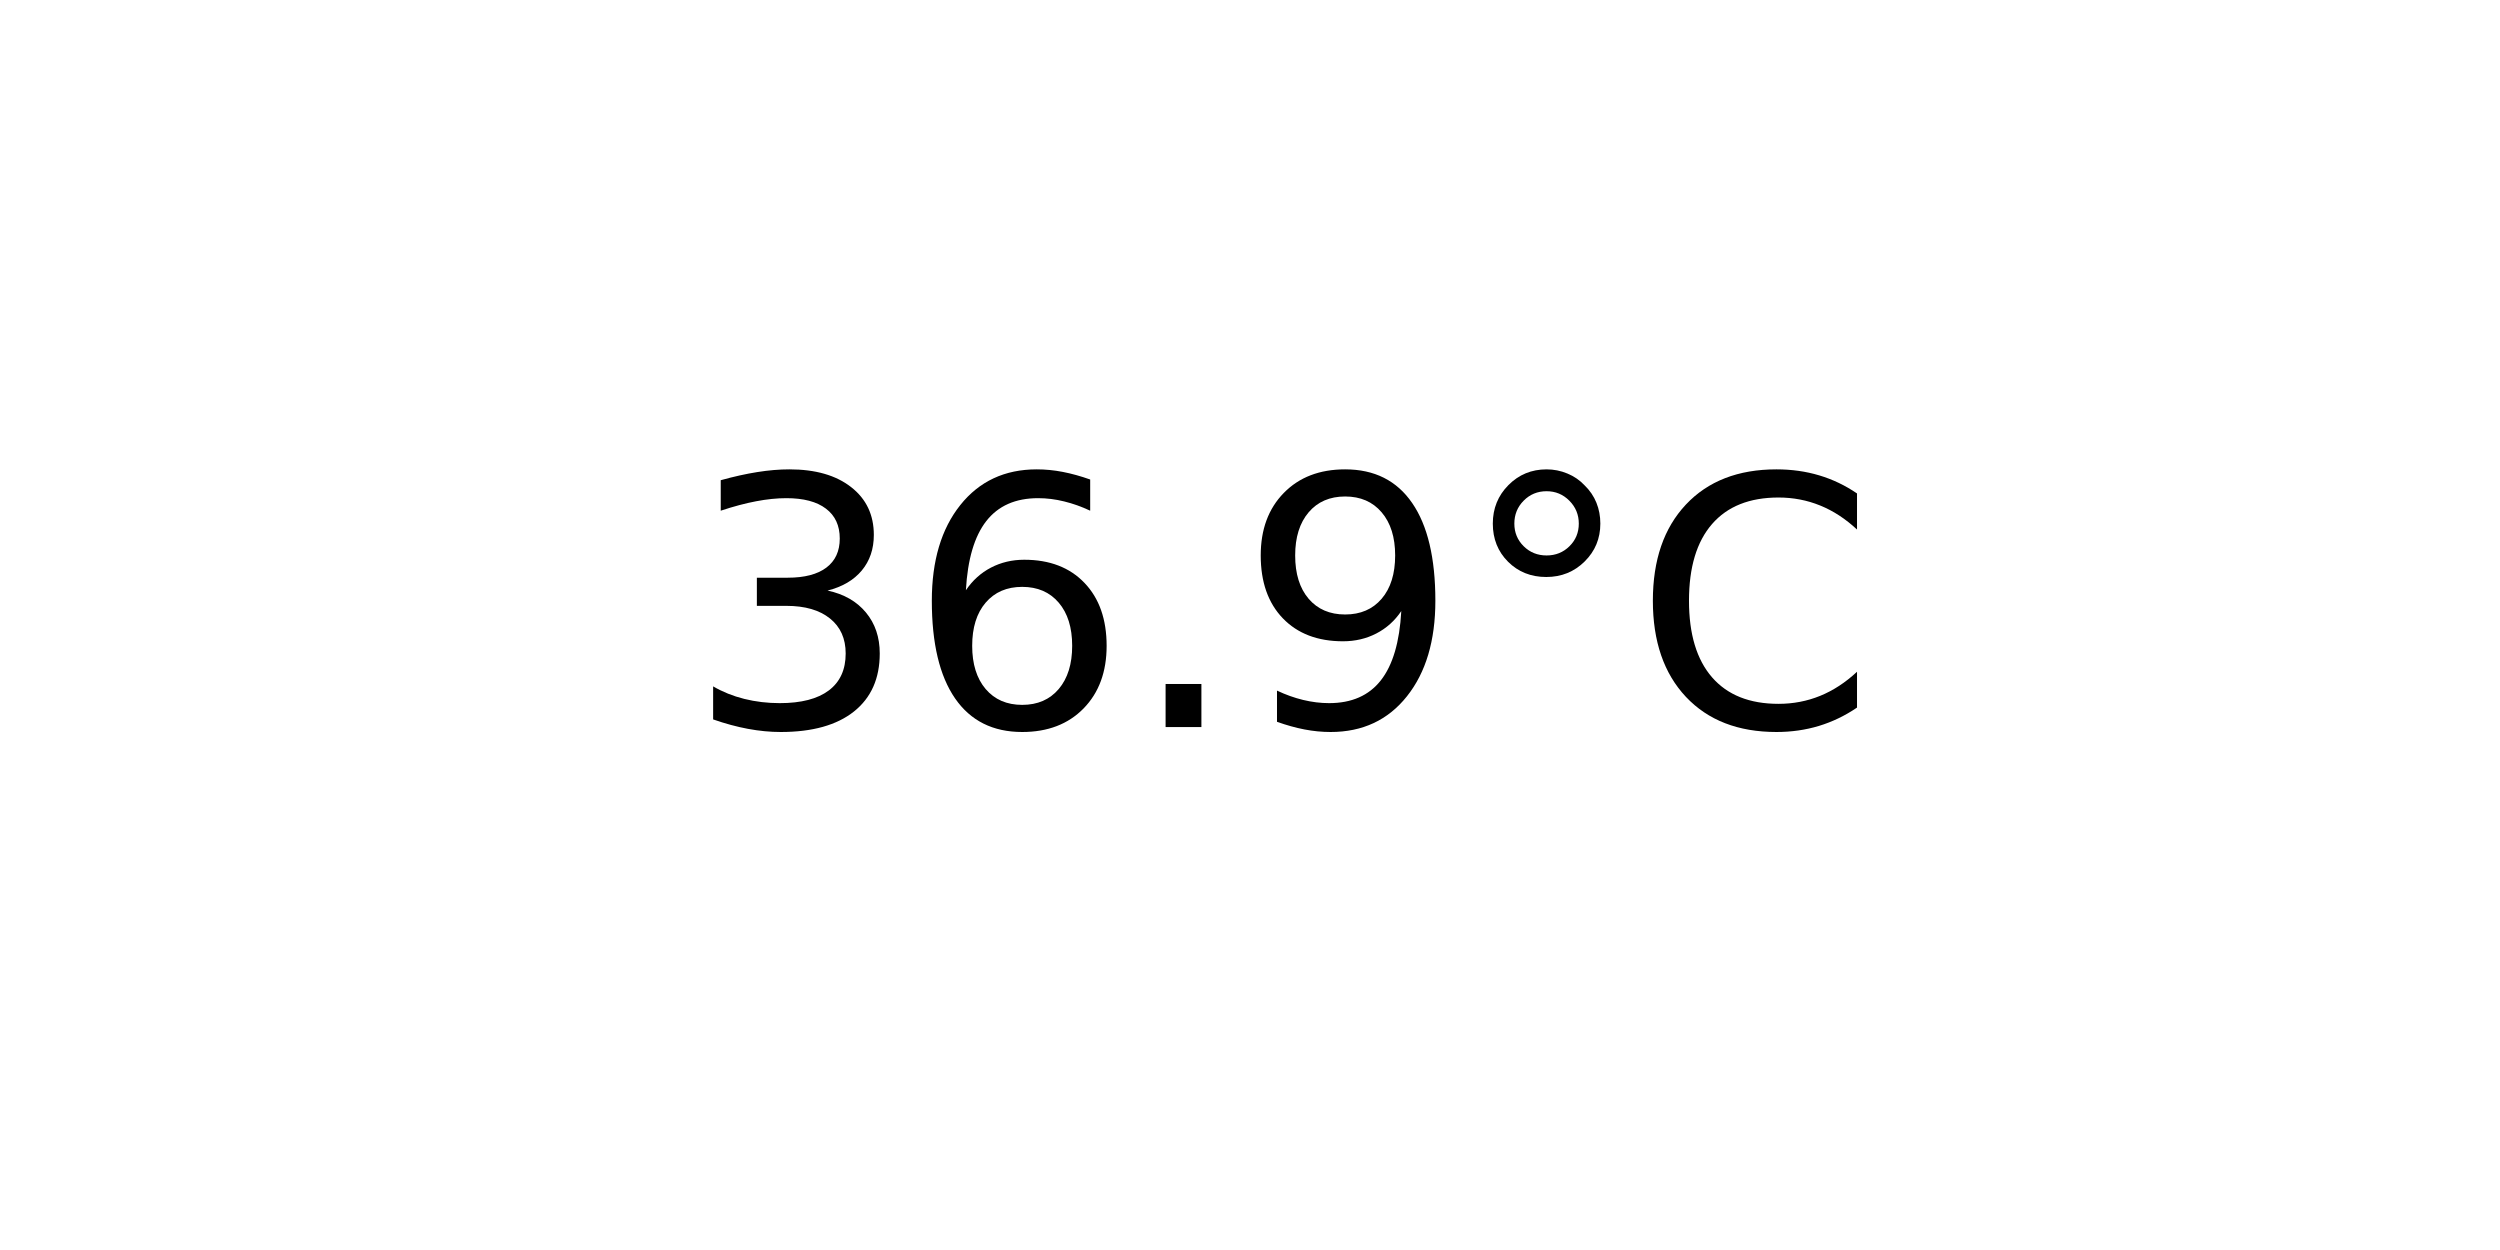
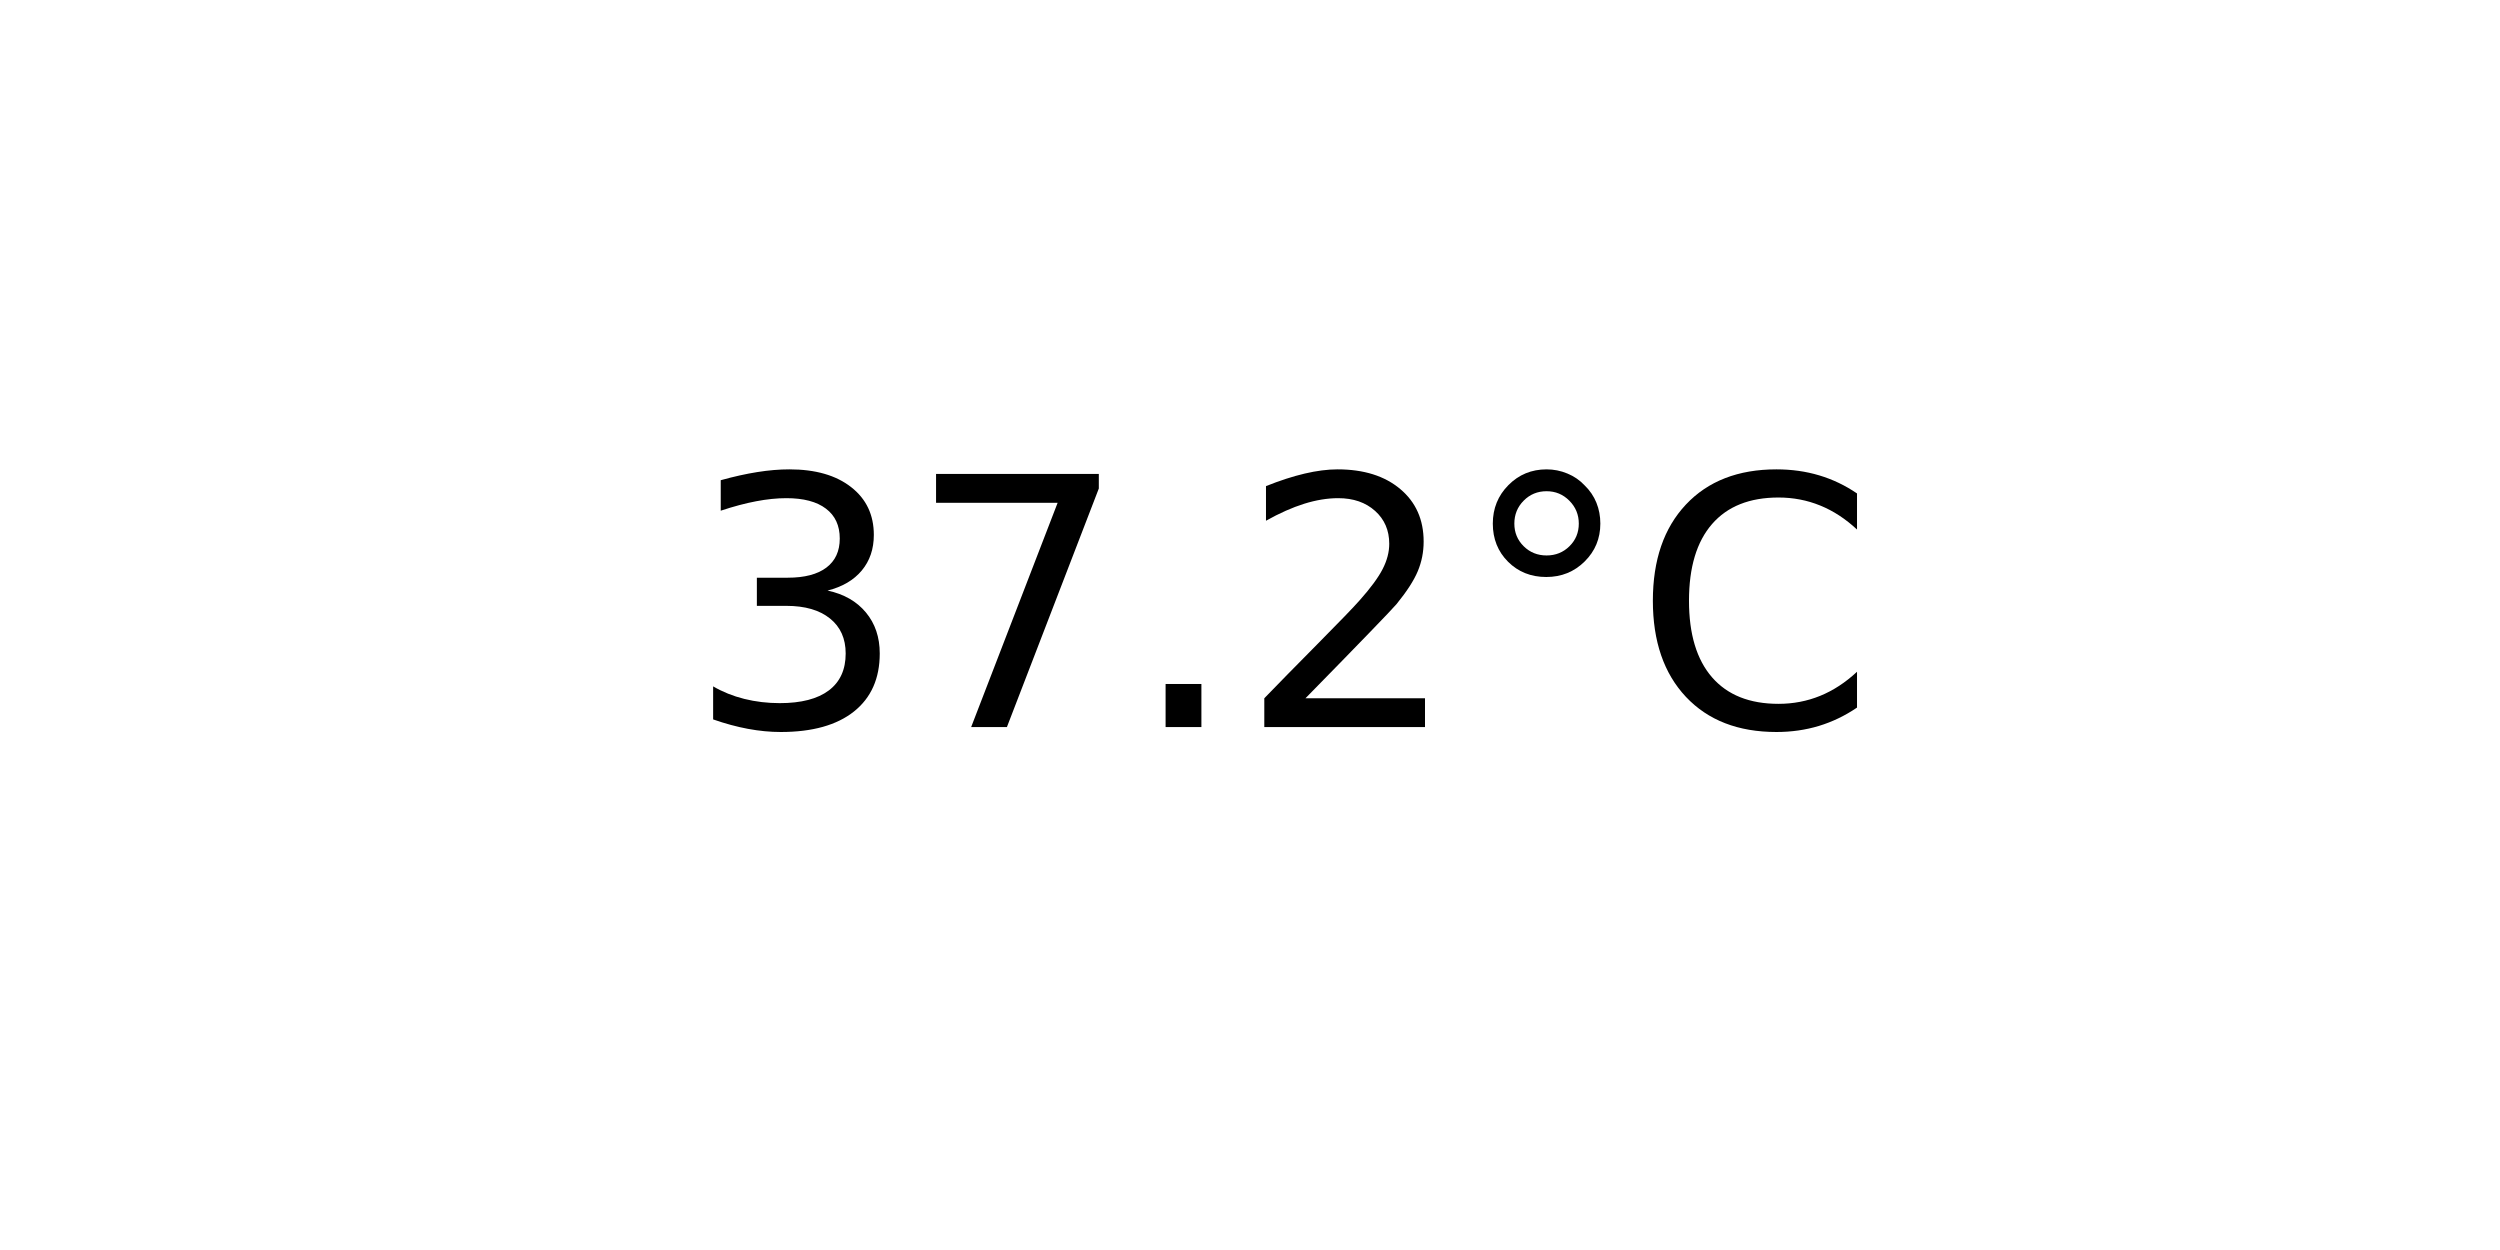
<svg xmlns="http://www.w3.org/2000/svg" xmlns:xlink="http://www.w3.org/1999/xlink" width="72pt" height="36pt" viewBox="0 0 72 36" version="1.1">
  <defs>
    <style type="text/css">*{stroke-linejoin: round; stroke-linecap: butt}</style>
  </defs>
  <g id="figure_1">
    <g id="axes_1">
      <g id="text_1">
        <g transform="translate(19.77578 20.93937) scale(0.1 -0.1)">
          <defs>
            <path id="DejaVuSans-33" d="M 2597 2516  Q 3050 2419 3304 2112  Q 3559 1806 3559 1356  Q 3559 666 3084 287  Q 2609 -91 1734 -91  Q 1441 -91 1130 -33  Q 819 25 488 141  L 488 750  Q 750 597 1062 519  Q 1375 441 1716 441  Q 2309 441 2620 675  Q 2931 909 2931 1356  Q 2931 1769 2642 2001  Q 2353 2234 1838 2234  L 1294 2234  L 1294 2753  L 1863 2753  Q 2328 2753 2575 2939  Q 2822 3125 2822 3475  Q 2822 3834 2567 4026  Q 2313 4219 1838 4219  Q 1578 4219 1281 4162  Q 984 4106 628 3988  L 628 4550  Q 988 4650 1302 4700  Q 1616 4750 1894 4750  Q 2613 4750 3031 4423  Q 3450 4097 3450 3541  Q 3450 3153 3228 2886  Q 3006 2619 2597 2516  z " transform="scale(0.015625)" />
-             <path id="DejaVuSans-36" d="M 2113 2584  Q 1688 2584 1439 2293  Q 1191 2003 1191 1497  Q 1191 994 1439 701  Q 1688 409 2113 409  Q 2538 409 2786 701  Q 3034 994 3034 1497  Q 3034 2003 2786 2293  Q 2538 2584 2113 2584  z M 3366 4563  L 3366 3988  Q 3128 4100 2886 4159  Q 2644 4219 2406 4219  Q 1781 4219 1451 3797  Q 1122 3375 1075 2522  Q 1259 2794 1537 2939  Q 1816 3084 2150 3084  Q 2853 3084 3261 2657  Q 3669 2231 3669 1497  Q 3669 778 3244 343  Q 2819 -91 2113 -91  Q 1303 -91 875 529  Q 447 1150 447 2328  Q 447 3434 972 4092  Q 1497 4750 2381 4750  Q 2619 4750 2861 4703  Q 3103 4656 3366 4563  z " transform="scale(0.015625)" />
+             <path id="DejaVuSans-37" d="M 525 4666  L 3525 4666  L 3525 4397  L 1831 0  L 1172 0  L 2766 4134  L 525 4134  L 525 4666  z " transform="scale(0.015625)" />
            <path id="DejaVuSans-2e" d="M 684 794  L 1344 794  L 1344 0  L 684 0  L 684 794  z " transform="scale(0.015625)" />
-             <path id="DejaVuSans-39" d="M 703 97  L 703 672  Q 941 559 1184 500  Q 1428 441 1663 441  Q 2288 441 2617 861  Q 2947 1281 2994 2138  Q 2813 1869 2534 1725  Q 2256 1581 1919 1581  Q 1219 1581 811 2004  Q 403 2428 403 3163  Q 403 3881 828 4315  Q 1253 4750 1959 4750  Q 2769 4750 3195 4129  Q 3622 3509 3622 2328  Q 3622 1225 3098 567  Q 2575 -91 1691 -91  Q 1453 -91 1209 -44  Q 966 3 703 97  z M 1959 2075  Q 2384 2075 2632 2365  Q 2881 2656 2881 3163  Q 2881 3666 2632 3958  Q 2384 4250 1959 4250  Q 1534 4250 1286 3958  Q 1038 3666 1038 3163  Q 1038 2656 1286 2365  Q 1534 2075 1959 2075  z " transform="scale(0.015625)" />
+             <path id="DejaVuSans-32" d="M 1228 531  L 3431 531  L 3431 0  L 469 0  L 469 531  Q 828 903 1448 1529  Q 2069 2156 2228 2338  Q 2531 2678 2651 2914  Q 2772 3150 2772 3378  Q 2772 3750 2511 3984  Q 2250 4219 1831 4219  Q 1534 4219 1204 4116  Q 875 4013 500 3803  L 500 4441  Q 881 4594 1212 4672  Q 1544 4750 1819 4750  Q 2544 4750 2975 4387  Q 3406 4025 3406 3419  Q 3406 3131 3298 2873  Q 3191 2616 2906 2266  Q 2828 2175 2409 1742  Q 1991 1309 1228 531  z " transform="scale(0.015625)" />
            <path id="DejaVuSans-b0" d="M 1600 4347  Q 1350 4347 1178 4173  Q 1006 4000 1006 3750  Q 1006 3503 1178 3333  Q 1350 3163 1600 3163  Q 1850 3163 2022 3333  Q 2194 3503 2194 3750  Q 2194 3997 2020 4172  Q 1847 4347 1600 4347  z M 1600 4750  Q 1800 4750 1984 4673  Q 2169 4597 2303 4453  Q 2447 4313 2519 4134  Q 2591 3956 2591 3750  Q 2591 3338 2302 3052  Q 2013 2766 1594 2766  Q 1172 2766 890 3047  Q 609 3328 609 3750  Q 609 4169 896 4459  Q 1184 4750 1600 4750  z " transform="scale(0.015625)" />
            <path id="DejaVuSans-43" d="M 4122 4306  L 4122 3641  Q 3803 3938 3442 4084  Q 3081 4231 2675 4231  Q 1875 4231 1450 3742  Q 1025 3253 1025 2328  Q 1025 1406 1450 917  Q 1875 428 2675 428  Q 3081 428 3442 575  Q 3803 722 4122 1019  L 4122 359  Q 3791 134 3420 21  Q 3050 -91 2638 -91  Q 1578 -91 968 557  Q 359 1206 359 2328  Q 359 3453 968 4101  Q 1578 4750 2638 4750  Q 3056 4750 3426 4639  Q 3797 4528 4122 4306  z " transform="scale(0.015625)" />
          </defs>
          <use xlink:href="#DejaVuSans-33" />
-           <use xlink:href="#DejaVuSans-36" x="63.623" />
+           <use xlink:href="#DejaVuSans-37" x="63.623" />
          <use xlink:href="#DejaVuSans-2e" x="127.246" />
-           <use xlink:href="#DejaVuSans-39" x="159.033" />
+           <use xlink:href="#DejaVuSans-32" x="159.033" />
          <use xlink:href="#DejaVuSans-b0" x="222.656" />
          <use xlink:href="#DejaVuSans-43" x="272.656" />
        </g>
      </g>
    </g>
  </g>
</svg>
